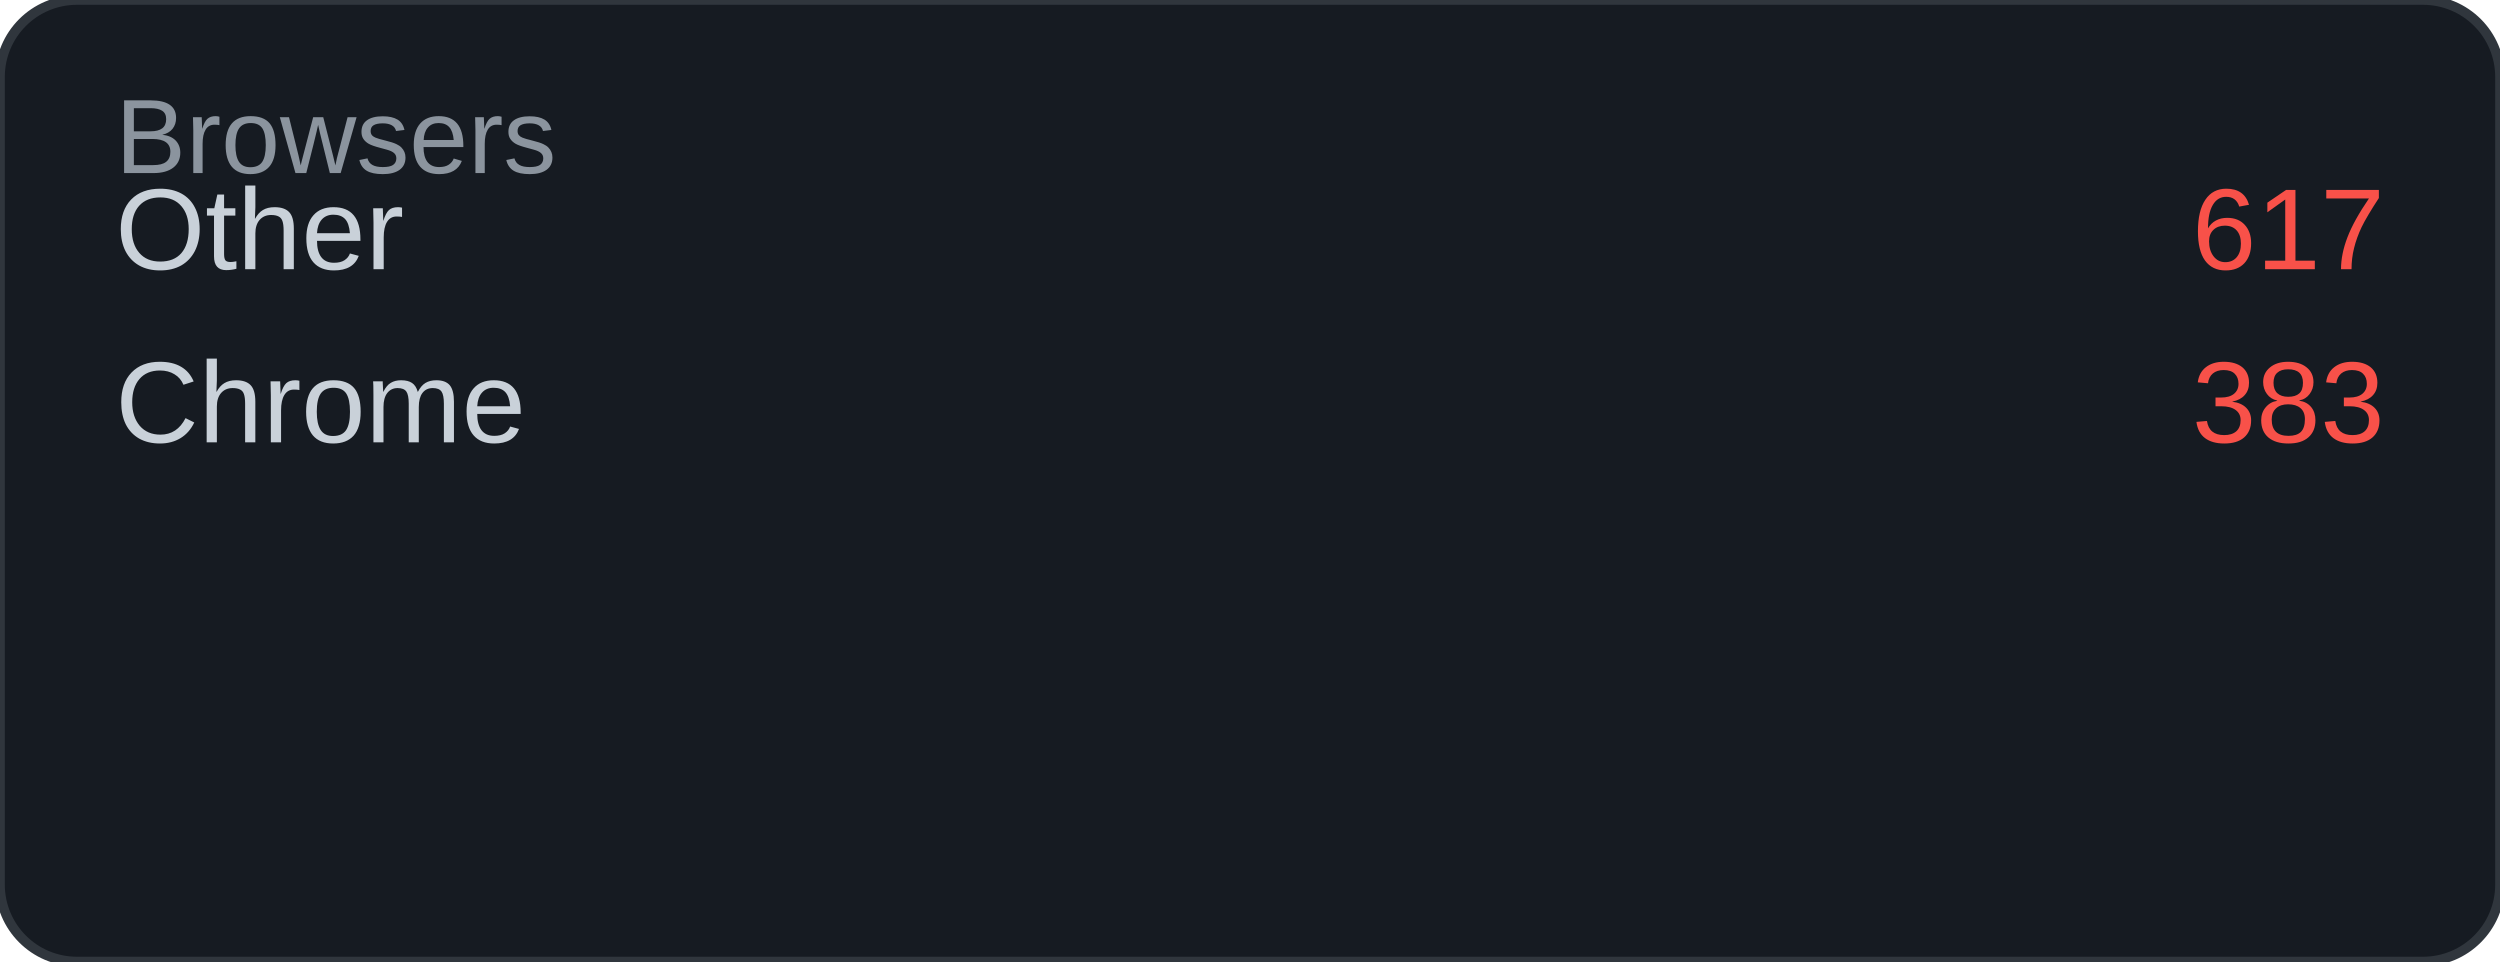
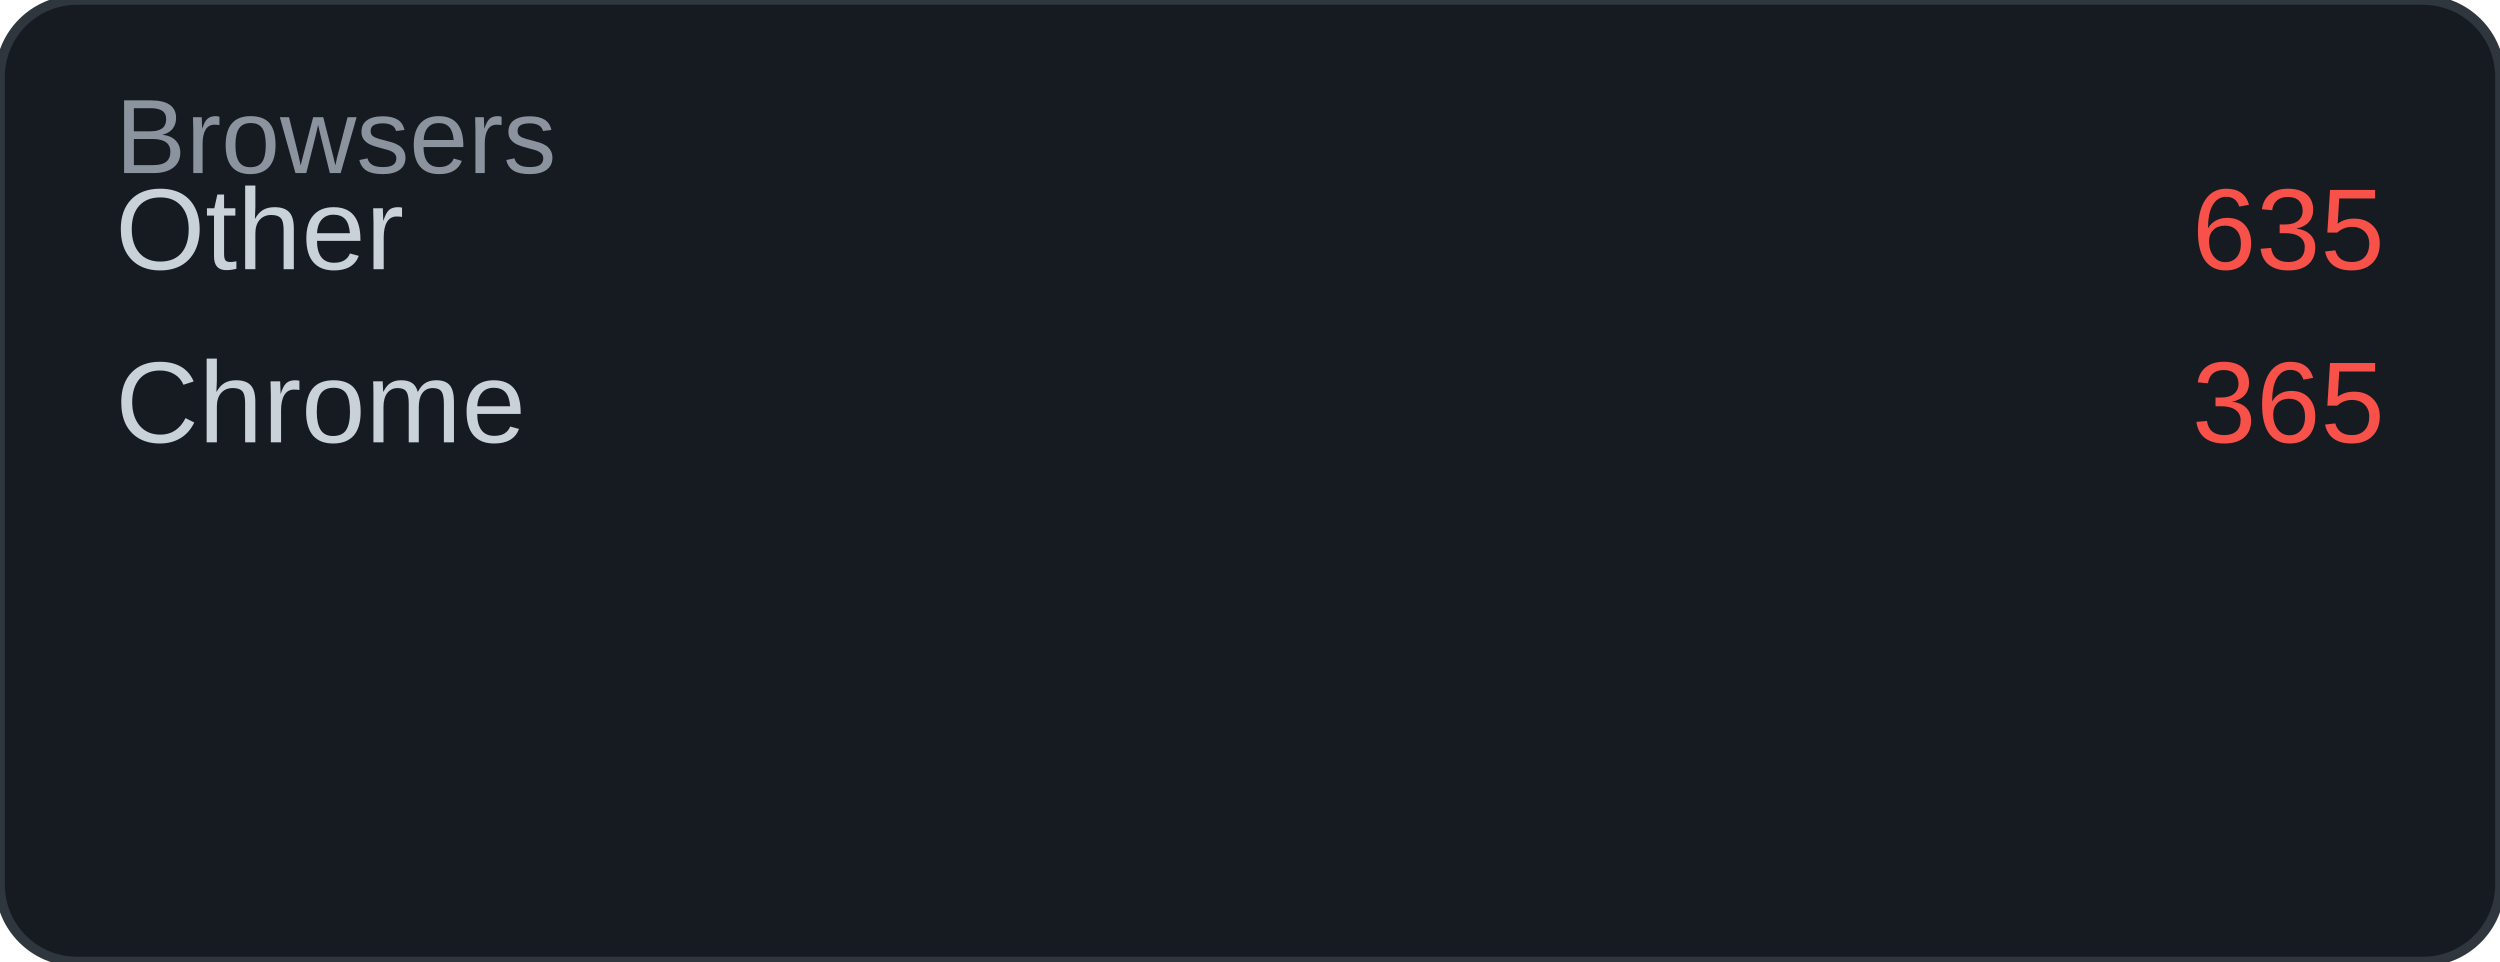
<svg xmlns="http://www.w3.org/2000/svg" width="260" height="100" viewBox="0 0 260 100">
  <rect width="260" height="100" rx="8" fill="#161b22" />
  <rect width="260" height="100" rx="8" fill="none" stroke="#30363d" stroke-width="1" />
  <text x="12" y="18" font-family="Arial, sans-serif" font-size="11" fill="#8b949e">Browsers</text>
  <text x="12" y="28" font-family="Arial, sans-serif" font-size="12" fill="#c9d1d9">Other</text>
-   <text x="248" y="28" font-family="Arial, sans-serif" font-size="12" fill="#f85149" text-anchor="end">617</text>
+   <text x="248" y="28" font-family="Arial, sans-serif" font-size="12" fill="#f85149" text-anchor="end">635</text>
  <text x="12" y="46" font-family="Arial, sans-serif" font-size="12" fill="#c9d1d9">Chrome</text>
-   <text x="248" y="46" font-family="Arial, sans-serif" font-size="12" fill="#f85149" text-anchor="end">383</text>
+   <text x="248" y="46" font-family="Arial, sans-serif" font-size="12" fill="#f85149" text-anchor="end">365</text>
</svg>
